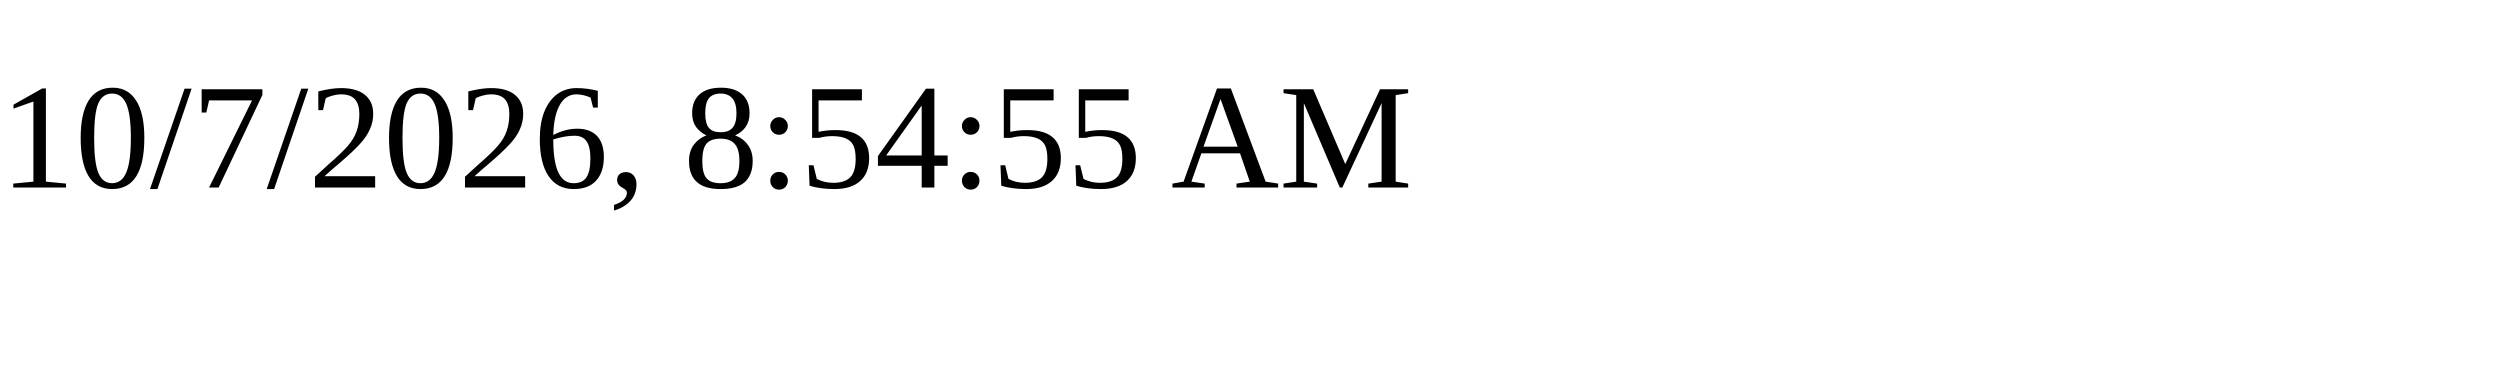
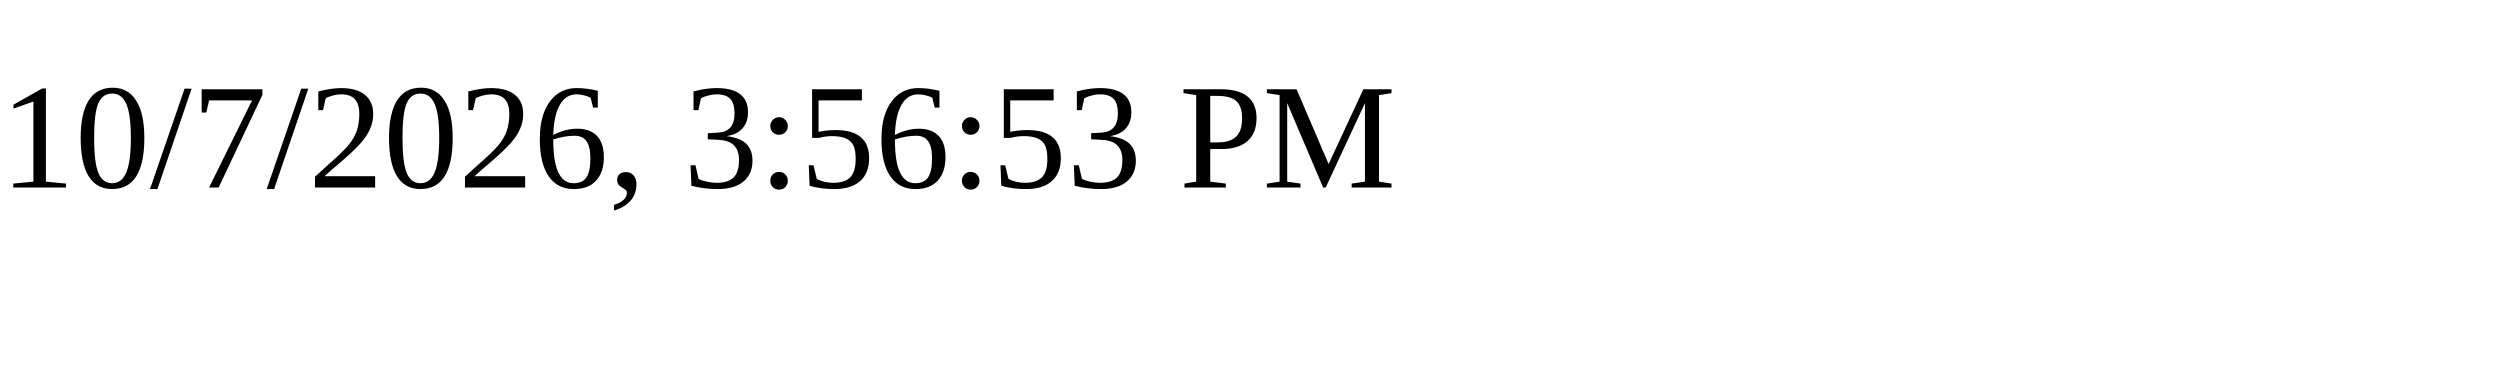
<svg xmlns="http://www.w3.org/2000/svg" height="30" width="200">
-   <text x="0" y="15">10/7/2026, 8:54:55 AM</text>
+   <text x="0" y="15">10/7/2026, 3:56:53 PM</text>
</svg>
